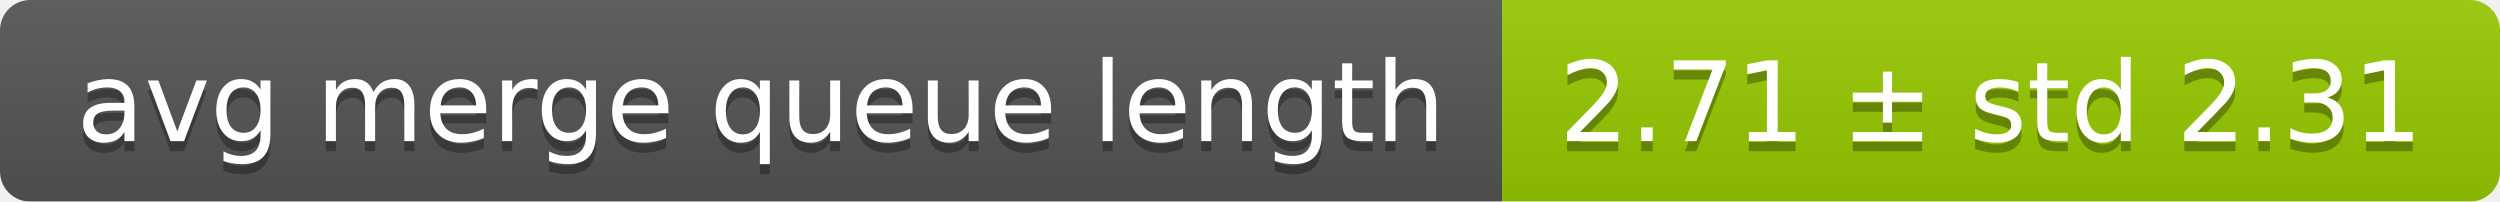
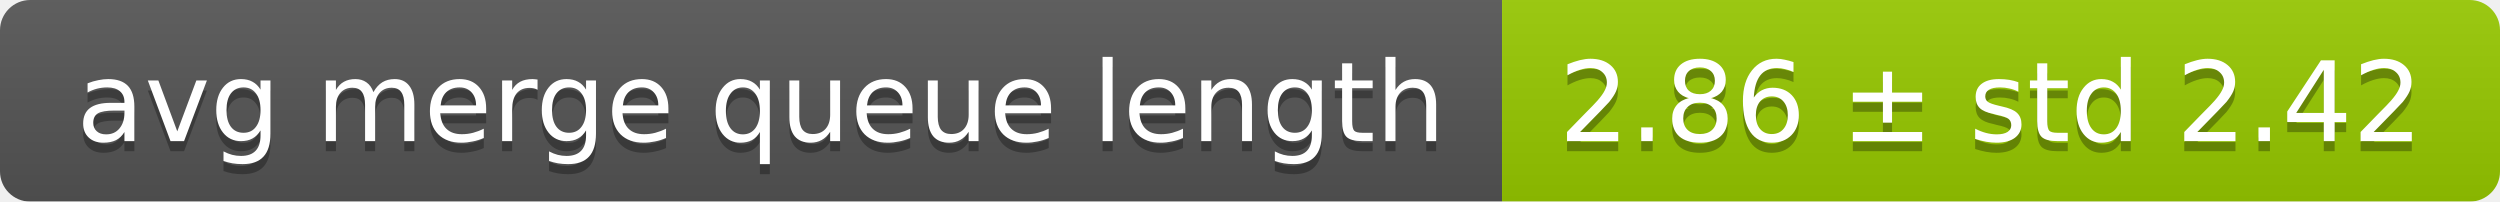
<svg xmlns="http://www.w3.org/2000/svg" width="248" height="20">
  <linearGradient id="smooth" x2="0" y2="100%">
    <stop offset="0" stop-color="#bbb" stop-opacity=".1" />
    <stop offset="1" stop-opacity=".1" />
  </linearGradient>
  <mask id="round">
    <rect width="248" height="20" rx="3" fill="#fff" />
  </mask>
  <g mask="url(#round)">
    <rect width="149" height="20" fill="#555" />
    <rect x="149" width="99" height="20" fill="#97ca00" />
    <rect width="248" height="20" fill="url(#smooth)" />
  </g>
  <g fill="#fff" text-anchor="middle" font-family="DejaVu Sans,Verdana,Geneva,sans-serif" font-size="11">
    <text x="75.5" y="15" fill="#010101" fill-opacity=".3">avg merge queue length</text>
    <text x="75.5" y="14">avg merge queue length</text>
-     <text x="197.5" y="15" fill="#010101" fill-opacity=".3">2.71 ± std 2.31</text>
-     <text x="197.5" y="14">2.71 ± std 2.31</text>
+     <text x="197.5" y="15" fill="#010101" fill-opacity=".3">2.86 ± std 2.42</text>
+     <text x="197.5" y="14">2.86 ± std 2.42</text>
  </g>
</svg>
